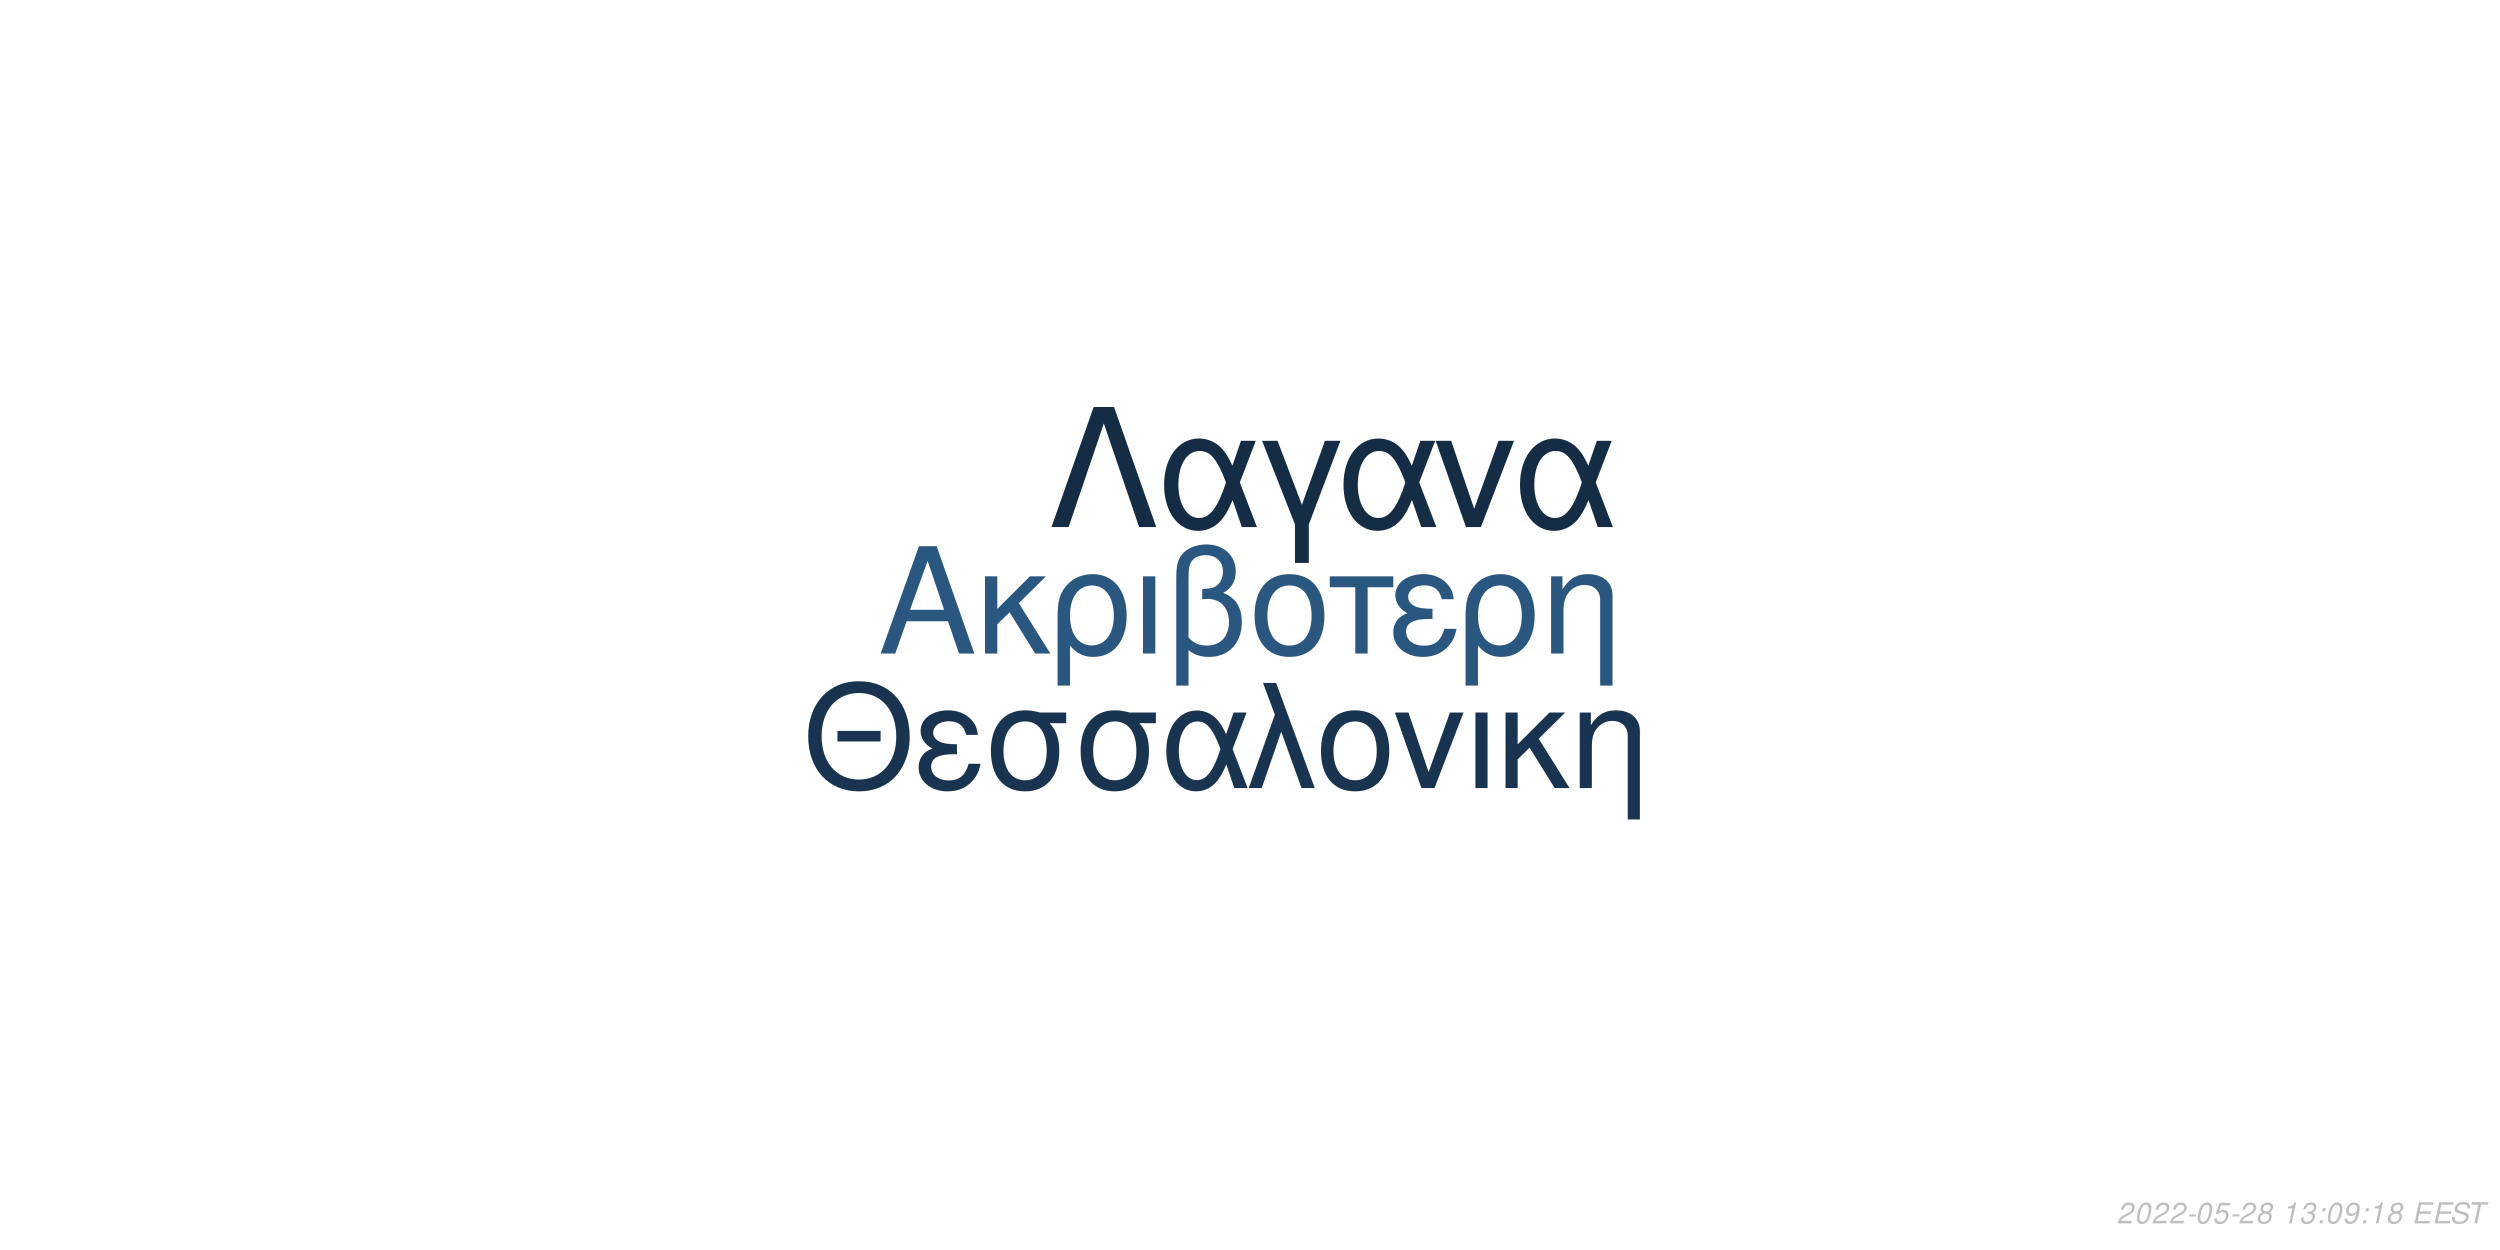
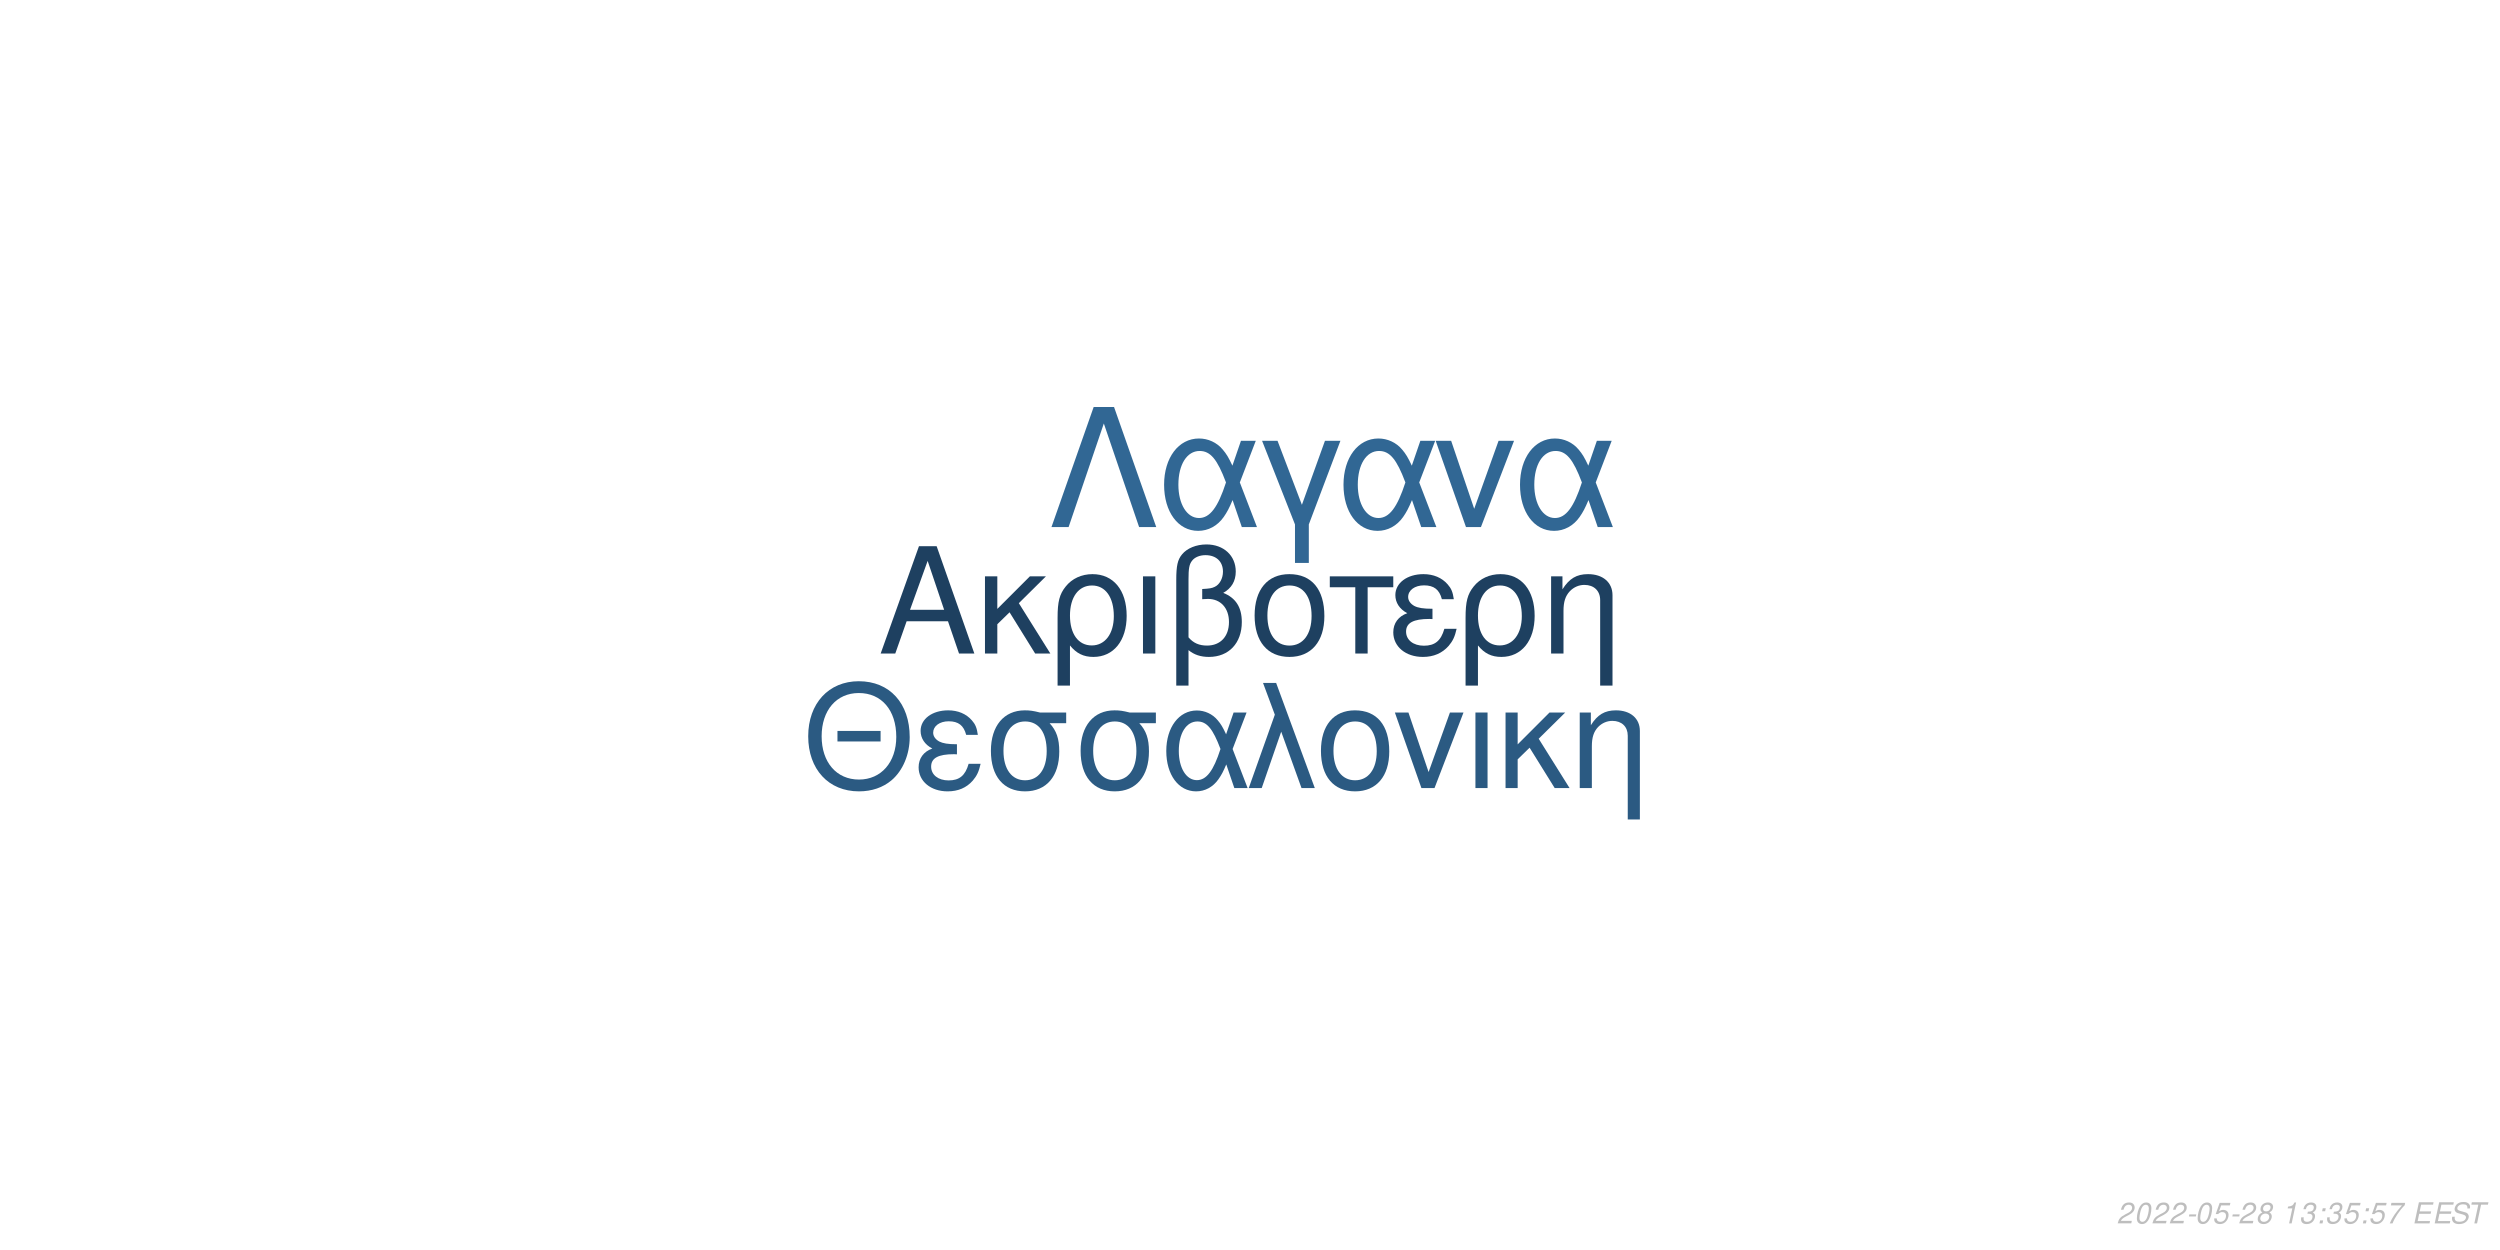
<svg xmlns="http://www.w3.org/2000/svg" xmlns:xlink="http://www.w3.org/1999/xlink" width="864pt" height="432pt" viewBox="0 0 864 432" version="1.1">
  <defs>
    <g>
      <symbol overflow="visible" id="glyph0-0">
        <path style="stroke:none;" d="" />
      </symbol>
      <symbol overflow="visible" id="glyph0-1">
        <path style="stroke:none;" d="M 24.125 -11.141 L 27.938 0 L 33.234 0 L 20.203 -37.094 L 14.094 -37.094 L 0.859 0 L 5.906 0 L 9.828 -11.141 Z M 22.797 -15.109 L 11 -15.109 L 17.094 -32.016 Z M 22.797 -15.109 " />
      </symbol>
      <symbol overflow="visible" id="glyph0-2">
        <path style="stroke:none;" d="M 7.172 -15.422 L 7.172 -26.672 L 2.906 -26.672 L 2.906 0 L 7.172 0 L 7.172 -10.125 L 11.406 -14.25 L 20.25 0 L 25.5 0 L 14.609 -17.406 L 23.969 -26.672 L 18.422 -26.672 Z M 7.172 -15.422 " />
      </symbol>
      <symbol overflow="visible" id="glyph0-3">
        <path style="stroke:none;" d="M 3 11.094 L 7.281 11.094 L 7.281 -2.797 C 9.516 -0.047 11.953 1.172 15.375 1.172 C 22.344 1.172 26.875 -4.422 26.875 -13.031 C 26.875 -21.891 22.297 -27.438 15.062 -27.438 C 11.297 -27.438 7.984 -25.906 5.797 -23.156 C 3.672 -20.516 3 -17.969 3 -12.359 Z M 14.906 -23.516 C 19.547 -23.516 22.438 -19.438 22.438 -12.922 C 22.438 -6.812 19.391 -2.797 14.812 -2.797 C 10.172 -2.797 7.281 -6.766 7.281 -13.125 C 7.281 -19.484 10.234 -23.516 14.906 -23.516 Z M 14.906 -23.516 " />
      </symbol>
      <symbol overflow="visible" id="glyph0-4">
        <path style="stroke:none;" d="M 3.516 0 L 7.781 0 L 7.781 -26.672 L 3.516 -26.672 Z M 3.516 0 " />
      </symbol>
      <symbol overflow="visible" id="glyph0-5">
        <path style="stroke:none;" d="M 4.016 11.094 L 8.25 11.094 L 8.25 -1.172 C 10.172 0.406 12.422 1.172 15.312 1.172 C 22.188 1.172 26.672 -3.609 26.672 -10.891 C 26.672 -15.984 24.578 -19.234 20.25 -20.969 C 23.109 -22.547 24.578 -25.031 24.578 -28.344 C 24.578 -33.844 20.406 -37.703 14.453 -37.703 C 10.938 -37.703 7.734 -36.391 6 -34.25 C 4.484 -32.422 4.016 -30.328 4.016 -25.391 Z M 8.25 -25.656 C 8.25 -29.359 8.5 -30.844 9.469 -32.062 C 10.375 -33.281 12.156 -34 14.094 -34 C 17.812 -34 20.156 -31.812 20.156 -28.297 C 20.156 -25.953 18.984 -23.812 17.297 -23.047 C 16.281 -22.547 15.469 -22.438 12.984 -22.297 L 12.984 -18.781 C 13.734 -18.828 14.344 -18.875 14.969 -18.875 C 19.344 -18.875 22.234 -15.719 22.234 -10.891 C 22.234 -5.906 19.281 -2.75 14.656 -2.75 C 11.953 -2.75 9.922 -3.609 8.25 -5.594 Z M 8.25 -25.656 " />
      </symbol>
      <symbol overflow="visible" id="glyph0-6">
        <path style="stroke:none;" d="M 14.094 -27.438 C 6.562 -27.438 2.094 -22.094 2.094 -13.125 C 2.094 -4.125 6.562 1.172 14.141 1.172 C 21.672 1.172 26.203 -4.172 26.203 -12.922 C 26.203 -22.188 21.828 -27.438 14.094 -27.438 Z M 14.141 -23.516 C 18.938 -23.516 21.781 -19.594 21.781 -12.984 C 21.781 -6.672 18.828 -2.75 14.141 -2.75 C 9.422 -2.75 6.516 -6.672 6.516 -13.125 C 6.516 -19.594 9.422 -23.516 14.141 -23.516 Z M 14.141 -23.516 " />
      </symbol>
      <symbol overflow="visible" id="glyph0-7">
        <path style="stroke:none;" d="M 7.891 0 L 12.156 0 L 12.156 -22.906 L 21.016 -22.906 L 21.016 -26.672 L -0.922 -26.672 L -0.922 -22.906 L 7.891 -22.906 Z M 7.891 0 " />
      </symbol>
      <symbol overflow="visible" id="glyph0-8">
        <path style="stroke:none;" d="M 14.562 -15.469 C 11.344 -15.469 9.562 -15.781 8.297 -16.438 C 6.922 -17.203 6.156 -18.328 6.156 -19.547 C 6.156 -21.891 8.453 -23.562 11.656 -23.562 C 15.062 -23.562 16.953 -22.094 17.812 -18.781 L 21.938 -18.781 C 21.578 -21.266 21.062 -22.5 19.797 -23.922 C 17.812 -26.203 14.906 -27.438 11.453 -27.438 C 5.797 -27.438 1.734 -24.375 1.734 -20.203 C 1.734 -17.609 3.156 -15.375 5.859 -13.938 C 2.797 -12.875 1.016 -10.484 1.016 -7.328 C 1.016 -2.391 5.297 1.172 11.25 1.172 C 14.969 1.172 17.906 -0.109 20.156 -2.641 C 21.578 -4.328 22.297 -5.797 22.906 -8.547 L 18.672 -8.547 C 17.5 -4.422 15.422 -2.703 11.609 -2.703 C 7.938 -2.703 5.438 -4.688 5.438 -7.578 C 5.438 -10.578 7.938 -11.953 13.484 -11.953 C 13.641 -11.953 14.094 -11.953 14.562 -11.906 Z M 14.562 -15.469 " />
      </symbol>
      <symbol overflow="visible" id="glyph0-9">
        <path style="stroke:none;" d="M 3.562 -26.672 L 3.562 0 L 7.844 0 L 7.844 -14.703 C 7.844 -17.906 8.5 -19.891 10.031 -21.531 C 11.406 -22.953 13.188 -23.719 15.062 -23.719 C 18.375 -23.719 20.516 -21.672 20.516 -18.469 L 20.516 11.094 L 24.781 11.094 L 24.781 -20.156 C 24.781 -24.578 21.469 -27.438 16.328 -27.438 C 12.359 -27.438 9.828 -25.906 7.484 -22.188 L 7.484 -26.672 Z M 3.562 -26.672 " />
      </symbol>
      <symbol overflow="visible" id="glyph1-0">
        <path style="stroke:none;" d="" />
      </symbol>
      <symbol overflow="visible" id="glyph1-1">
        <path style="stroke:none;" d="M 26.859 -19.734 L 11.953 -19.734 L 11.953 -16.094 L 26.859 -16.094 Z M 19.328 -36.922 C 8.922 -36.922 1.844 -29.25 1.844 -17.891 C 1.844 -6.484 8.875 1.141 19.391 1.141 C 23.812 1.141 27.703 -0.203 30.641 -2.688 C 34.578 -6.031 36.922 -11.656 36.922 -17.594 C 36.922 -29.297 30 -36.922 19.328 -36.922 Z M 19.328 -32.844 C 27.203 -32.844 32.281 -26.906 32.281 -17.688 C 32.281 -8.922 27.062 -2.938 19.391 -2.938 C 11.609 -2.938 6.484 -8.922 6.484 -17.891 C 6.484 -26.859 11.609 -32.844 19.328 -32.844 Z M 19.328 -32.844 " />
      </symbol>
      <symbol overflow="visible" id="glyph1-2">
        <path style="stroke:none;" d="M 14.25 -15.141 C 11.109 -15.141 9.375 -15.453 8.125 -16.094 C 6.781 -16.844 6.031 -17.938 6.031 -19.141 C 6.031 -21.422 8.266 -23.078 11.406 -23.078 C 14.75 -23.078 16.594 -21.625 17.438 -18.391 L 21.469 -18.391 C 21.125 -20.828 20.625 -22.031 19.391 -23.422 C 17.438 -25.656 14.594 -26.859 11.219 -26.859 C 5.688 -26.859 1.688 -23.875 1.688 -19.781 C 1.688 -17.234 3.094 -15.047 5.734 -13.656 C 2.734 -12.609 1 -10.266 1 -7.172 C 1 -2.344 5.188 1.141 11.016 1.141 C 14.656 1.141 17.547 -0.094 19.734 -2.594 C 21.125 -4.234 21.828 -5.688 22.422 -8.375 L 18.281 -8.375 C 17.141 -4.328 15.094 -2.641 11.359 -2.641 C 7.766 -2.641 5.328 -4.578 5.328 -7.422 C 5.328 -10.359 7.766 -11.703 13.203 -11.703 C 13.359 -11.703 13.797 -11.703 14.25 -11.656 Z M 14.25 -15.141 " />
      </symbol>
      <symbol overflow="visible" id="glyph1-3">
        <path style="stroke:none;" d="M 29 -26.109 L 19.938 -26.109 C 17.594 -26.703 16.438 -26.859 14.703 -26.859 C 7.469 -26.859 2.984 -21.469 2.984 -12.859 C 2.984 -4.031 7.375 1.141 14.797 1.141 C 22.172 1.141 26.609 -4.078 26.609 -12.656 C 26.609 -17.047 25.656 -19.828 23.266 -22.422 L 29 -22.422 Z M 14.797 -23.016 C 19.531 -23.016 22.266 -19.234 22.266 -12.75 C 22.266 -6.531 19.438 -2.688 14.797 -2.688 C 10.172 -2.688 7.328 -6.531 7.328 -12.859 C 7.328 -19.188 10.172 -23.016 14.797 -23.016 Z M 14.797 -23.016 " />
      </symbol>
      <symbol overflow="visible" id="glyph1-4">
        <path style="stroke:none;" d="M 29.344 -26.109 L 24.859 -26.109 L 22.266 -18.578 C 21.125 -21.031 20.484 -22.125 19.328 -23.469 C 17.547 -25.609 14.906 -26.812 12.156 -26.812 C 5.984 -26.812 1.594 -20.984 1.594 -12.812 C 1.594 -4.578 5.828 1.141 11.906 1.141 C 14.953 1.141 17.734 -0.344 19.625 -3.047 C 20.672 -4.531 21.281 -5.688 22.328 -8.172 L 25.109 0 L 29.703 0 L 24.516 -13.5 Z M 20.328 -13.5 C 17.891 -5.922 15.453 -2.734 12.156 -2.734 C 8.516 -2.734 5.922 -6.922 5.922 -12.812 C 5.922 -18.938 8.516 -23.016 12.359 -23.016 C 15.594 -23.016 17.688 -20.531 20.328 -13.5 Z M 20.328 -13.5 " />
      </symbol>
      <symbol overflow="visible" id="glyph1-5">
        <path style="stroke:none;" d="M 1.094 0 L 5.578 0 L 12.312 -19.484 L 19.328 0 L 23.922 0 L 10.562 -36.328 L 6.031 -36.328 L 10.109 -25.359 Z M 1.094 0 " />
      </symbol>
      <symbol overflow="visible" id="glyph1-6">
        <path style="stroke:none;" d="M 13.797 -26.859 C 6.422 -26.859 2.047 -21.625 2.047 -12.859 C 2.047 -4.031 6.422 1.141 13.859 1.141 C 21.234 1.141 25.656 -4.078 25.656 -12.656 C 25.656 -21.719 21.375 -26.859 13.797 -26.859 Z M 13.859 -23.016 C 18.531 -23.016 21.328 -19.188 21.328 -12.703 C 21.328 -6.531 18.438 -2.688 13.859 -2.688 C 9.219 -2.688 6.375 -6.531 6.375 -12.859 C 6.375 -19.188 9.219 -23.016 13.859 -23.016 Z M 13.859 -23.016 " />
      </symbol>
      <symbol overflow="visible" id="glyph1-7">
        <path style="stroke:none;" d="M 14.297 0 L 24.312 -26.109 L 19.625 -26.109 L 12.25 -5.531 L 5.281 -26.109 L 0.594 -26.109 L 9.766 0 Z M 14.297 0 " />
      </symbol>
      <symbol overflow="visible" id="glyph1-8">
        <path style="stroke:none;" d="M 3.438 0 L 7.625 0 L 7.625 -26.109 L 3.438 -26.109 Z M 3.438 0 " />
      </symbol>
      <symbol overflow="visible" id="glyph1-9">
        <path style="stroke:none;" d="M 7.031 -15.094 L 7.031 -26.109 L 2.844 -26.109 L 2.844 0 L 7.031 0 L 7.031 -9.922 L 11.156 -13.953 L 19.828 0 L 24.969 0 L 14.297 -17.047 L 23.469 -26.109 L 18.031 -26.109 Z M 7.031 -15.094 " />
      </symbol>
      <symbol overflow="visible" id="glyph1-10">
        <path style="stroke:none;" d="M 3.484 -26.109 L 3.484 0 L 7.672 0 L 7.672 -14.406 C 7.672 -17.547 8.328 -19.484 9.812 -21.078 C 11.156 -22.469 12.906 -23.219 14.75 -23.219 C 17.984 -23.219 20.078 -21.234 20.078 -18.094 L 20.078 10.859 L 24.266 10.859 L 24.266 -19.734 C 24.266 -24.062 21.031 -26.859 16 -26.859 C 12.109 -26.859 9.609 -25.359 7.328 -21.719 L 7.328 -26.109 Z M 3.484 -26.109 " />
      </symbol>
      <symbol overflow="visible" id="glyph2-0">
        <path style="stroke:none;" d="" />
      </symbol>
      <symbol overflow="visible" id="glyph2-1">
        <path style="stroke:none;" d="M 22.531 -41.484 L 15.484 -41.484 L 0.906 0 L 6.828 0 L 19 -35.797 L 31.188 0 L 37.109 0 Z M 22.531 -41.484 " />
      </symbol>
      <symbol overflow="visible" id="glyph2-2">
        <path style="stroke:none;" d="M 33.516 -29.812 L 28.391 -29.812 L 25.438 -21.219 C 24.125 -24.016 23.391 -25.266 22.078 -26.797 C 20.031 -29.25 17.016 -30.609 13.891 -30.609 C 6.828 -30.609 1.828 -23.953 1.828 -14.625 C 1.828 -5.234 6.656 1.312 13.594 1.312 C 17.078 1.312 20.266 -0.391 22.422 -3.469 C 23.609 -5.172 24.297 -6.484 25.5 -9.328 L 28.688 0 L 33.922 0 L 28 -15.422 Z M 23.219 -15.422 C 20.422 -6.766 17.641 -3.125 13.891 -3.125 C 9.734 -3.125 6.766 -7.906 6.766 -14.625 C 6.766 -21.625 9.734 -26.297 14.109 -26.297 C 17.812 -26.297 20.203 -23.453 23.219 -15.422 Z M 23.219 -15.422 " />
      </symbol>
      <symbol overflow="visible" id="glyph2-3">
        <path style="stroke:none;" d="M 12.062 12.406 L 16.844 12.406 L 16.844 -0.906 L 27.766 -29.812 L 22.422 -29.812 L 14.453 -7.688 L 6.031 -29.812 L 0.688 -29.812 L 12.062 -0.906 Z M 12.062 12.406 " />
      </symbol>
      <symbol overflow="visible" id="glyph2-4">
        <path style="stroke:none;" d="M 16.328 0 L 27.766 -29.812 L 22.422 -29.812 L 14 -6.312 L 6.031 -29.812 L 0.688 -29.812 L 11.156 0 Z M 16.328 0 " />
      </symbol>
      <symbol overflow="visible" id="glyph3-0">
        <path style="stroke:none;" d="" />
      </symbol>
      <symbol overflow="visible" id="glyph3-1">
        <path style="stroke:none;" d="M 5.234 -0.875 L 1.469 -0.875 C 1.641 -1.375 2.203 -1.891 3.109 -2.344 L 4.234 -2.938 C 5.562 -3.625 6.219 -4.469 6.219 -5.484 C 6.219 -5.938 6.062 -6.359 5.797 -6.656 C 5.469 -7.047 4.984 -7.234 4.312 -7.234 C 2.766 -7.234 1.891 -6.453 1.484 -4.734 L 2.375 -4.734 C 2.484 -5.188 2.609 -5.484 2.797 -5.75 C 3.094 -6.203 3.609 -6.453 4.188 -6.453 C 4.891 -6.453 5.344 -6.031 5.344 -5.375 C 5.344 -4.703 4.859 -4.094 4.016 -3.656 L 2.984 -3.125 C 1.234 -2.188 0.797 -1.656 0.344 -0.016 L 5.047 -0.016 Z M 5.234 -0.875 " />
      </symbol>
      <symbol overflow="visible" id="glyph3-2">
        <path style="stroke:none;" d="M 4.203 -7.234 C 3.375 -7.234 2.688 -6.812 2.125 -5.984 C 1.484 -5.047 0.984 -3.188 0.984 -1.734 C 0.984 -1.109 1.172 -0.562 1.484 -0.266 C 1.797 0.047 2.281 0.234 2.766 0.234 C 3.625 0.234 4.281 -0.156 4.859 -1.016 C 5.516 -1.953 6 -3.797 6 -5.266 C 6 -6.5 5.328 -7.234 4.203 -7.234 Z M 4.094 -6.453 C 4.734 -6.453 5.125 -5.984 5.125 -5.156 C 5.125 -4.203 4.781 -2.625 4.406 -1.812 C 3.984 -0.938 3.516 -0.547 2.875 -0.547 C 2.25 -0.547 1.875 -1.031 1.875 -1.828 C 1.875 -2.797 2.203 -4.344 2.594 -5.203 C 2.984 -6.047 3.453 -6.453 4.094 -6.453 Z M 4.094 -6.453 " />
      </symbol>
      <symbol overflow="visible" id="glyph3-3">
        <path style="stroke:none;" d="M 3.516 -3.125 L 1.125 -3.125 L 0.969 -2.406 L 3.359 -2.406 Z M 3.516 -3.125 " />
      </symbol>
      <symbol overflow="visible" id="glyph3-4">
        <path style="stroke:none;" d="M 6.297 -7.094 L 2.594 -7.094 L 1.234 -3.234 L 2.047 -3.234 C 2.656 -3.766 2.938 -3.906 3.531 -3.906 C 4.328 -3.906 4.797 -3.453 4.797 -2.688 C 4.797 -1.438 3.969 -0.547 2.828 -0.547 C 2.031 -0.547 1.609 -0.938 1.578 -1.734 L 0.703 -1.734 L 0.703 -1.516 C 0.703 -0.938 0.844 -0.547 1.188 -0.266 C 1.562 0.062 2.078 0.234 2.703 0.234 C 3.656 0.234 4.391 -0.156 4.984 -0.922 C 5.422 -1.5 5.672 -2.234 5.672 -2.953 C 5.672 -4 4.938 -4.672 3.812 -4.672 C 3.328 -4.672 2.906 -4.547 2.406 -4.234 L 3.109 -6.219 L 6.109 -6.219 Z M 6.297 -7.094 " />
      </symbol>
      <symbol overflow="visible" id="glyph3-5">
        <path style="stroke:none;" d="M 4.766 -3.797 C 5.078 -3.969 5.234 -4.078 5.438 -4.234 C 5.812 -4.594 6.062 -5.172 6.062 -5.734 C 6.062 -6.625 5.344 -7.234 4.266 -7.234 C 2.812 -7.234 1.703 -6.219 1.703 -4.875 C 1.703 -4.406 1.875 -4.125 2.359 -3.812 C 1.297 -3.312 0.75 -2.516 0.75 -1.469 C 0.75 -0.438 1.547 0.234 2.812 0.234 C 3.656 0.234 4.359 -0.094 4.938 -0.734 C 5.359 -1.234 5.609 -1.859 5.609 -2.438 C 5.609 -3.047 5.312 -3.516 4.766 -3.797 Z M 4.109 -6.453 C 4.797 -6.453 5.188 -6.125 5.188 -5.578 C 5.188 -5.266 5.062 -4.922 4.859 -4.672 C 4.562 -4.312 4.188 -4.156 3.656 -4.156 C 2.984 -4.156 2.594 -4.453 2.594 -4.984 C 2.594 -5.859 3.203 -6.453 4.109 -6.453 Z M 3.453 -3.406 C 4.234 -3.406 4.734 -2.984 4.734 -2.312 C 4.734 -1.312 3.922 -0.547 2.875 -0.547 C 2.125 -0.547 1.625 -0.969 1.625 -1.625 C 1.625 -2.609 2.438 -3.406 3.453 -3.406 Z M 3.453 -3.406 " />
      </symbol>
      <symbol overflow="visible" id="glyph3-6">
        <path style="stroke:none;" d="" />
      </symbol>
      <symbol overflow="visible" id="glyph3-7">
        <path style="stroke:none;" d="M 3.703 -5.188 L 2.594 0 L 3.469 0 L 5.016 -7.234 L 4.438 -7.234 C 3.906 -6.156 3.688 -6.016 2.234 -5.812 L 2.109 -5.188 Z M 3.703 -5.188 " />
      </symbol>
      <symbol overflow="visible" id="glyph3-8">
        <path style="stroke:none;" d="M 2.922 -3.312 C 3.125 -3.344 3.234 -3.344 3.375 -3.344 C 4.203 -3.344 4.688 -3 4.688 -2.406 C 4.688 -1.312 3.906 -0.547 2.781 -0.547 C 2.047 -0.547 1.594 -0.938 1.594 -1.562 C 1.594 -1.719 1.609 -1.844 1.656 -2.094 L 0.766 -2.094 C 0.734 -1.797 0.719 -1.641 0.719 -1.469 C 0.719 -0.375 1.406 0.234 2.641 0.234 C 3.547 0.234 4.297 -0.078 4.812 -0.656 C 5.266 -1.156 5.562 -1.875 5.562 -2.547 C 5.562 -3.125 5.344 -3.453 4.797 -3.734 C 5.641 -4.234 6.016 -4.844 6.016 -5.734 C 6.016 -6.656 5.312 -7.234 4.203 -7.234 C 3.375 -7.234 2.672 -6.938 2.188 -6.375 C 1.891 -6.031 1.703 -5.641 1.516 -4.906 L 2.391 -4.906 C 2.5 -5.359 2.594 -5.594 2.734 -5.812 C 3.047 -6.234 3.516 -6.453 4.078 -6.453 C 4.734 -6.453 5.141 -6.125 5.141 -5.578 C 5.141 -5.188 5.016 -4.797 4.797 -4.547 C 4.516 -4.234 4 -4.062 3.266 -4.062 L 3.078 -4.062 Z M 2.922 -3.312 " />
      </symbol>
      <symbol overflow="visible" id="glyph3-9">
        <path style="stroke:none;" d="M 2.359 -1.031 L 1.312 -1.031 L 1.094 0 L 2.141 0 Z M 3.266 -5.234 L 2.219 -5.234 L 2 -4.203 L 3.047 -4.203 Z M 3.266 -5.234 " />
      </symbol>
      <symbol overflow="visible" id="glyph3-10">
-         <path style="stroke:none;" d="M 0.844 -1.656 C 0.844 -1.547 0.844 -1.438 0.844 -1.375 C 0.844 -0.406 1.531 0.234 2.578 0.234 C 3.203 0.234 3.766 0.016 4.297 -0.438 C 4.938 -1 5.312 -1.656 5.594 -2.719 C 5.844 -3.672 6.016 -4.766 6.016 -5.375 C 6.016 -5.844 5.844 -6.328 5.547 -6.656 C 5.203 -7.031 4.703 -7.234 4.062 -7.234 C 2.516 -7.234 1.297 -5.938 1.297 -4.266 C 1.297 -3.203 1.984 -2.547 3.047 -2.547 C 3.484 -2.547 3.953 -2.672 4.281 -2.891 C 4.406 -2.984 4.547 -3.078 4.828 -3.344 C 4.438 -1.484 3.703 -0.547 2.703 -0.547 C 2.109 -0.547 1.719 -0.938 1.719 -1.547 L 1.719 -1.656 Z M 3.953 -6.453 C 4.625 -6.453 5.141 -5.953 5.141 -5.281 C 5.141 -4.188 4.312 -3.312 3.297 -3.312 C 2.594 -3.312 2.172 -3.734 2.172 -4.453 C 2.172 -5.562 2.984 -6.453 3.953 -6.453 Z M 3.953 -6.453 " />
+         <path style="stroke:none;" d="M 6.703 -7.094 L 1.953 -7.094 L 1.766 -6.219 L 5.594 -6.219 C 3.344 -3.688 2.266 -2.109 1.375 0 L 2.344 0 C 3.031 -1.906 4.828 -4.594 6.547 -6.281 Z M 6.703 -7.094 " />
      </symbol>
      <symbol overflow="visible" id="glyph3-11">
        <path style="stroke:none;" d="M 2.547 -3.312 L 6.5 -3.312 L 6.688 -4.141 L 2.719 -4.141 L 3.219 -6.469 L 7.344 -6.469 L 7.516 -7.297 L 2.453 -7.297 L 0.906 0 L 6.125 0 L 6.297 -0.812 L 2.016 -0.812 Z M 2.547 -3.312 " />
      </symbol>
      <symbol overflow="visible" id="glyph3-12">
        <path style="stroke:none;" d="M 7.062 -5.156 C 7.125 -5.438 7.141 -5.562 7.141 -5.703 C 7.141 -6.156 6.938 -6.594 6.594 -6.891 C 6.188 -7.25 5.656 -7.406 4.875 -7.406 C 3.844 -7.406 3.047 -7.125 2.5 -6.562 C 2.094 -6.141 1.781 -5.438 1.781 -4.922 C 1.781 -4.297 2.219 -3.766 2.891 -3.562 L 4.594 -3.094 C 5.406 -2.859 5.734 -2.578 5.734 -2.094 C 5.734 -1.781 5.547 -1.406 5.266 -1.141 C 4.844 -0.766 4.266 -0.578 3.453 -0.578 C 2.328 -0.578 1.812 -0.984 1.812 -1.906 C 1.812 -2.047 1.812 -2.125 1.844 -2.312 L 0.984 -2.312 C 0.906 -2.062 0.891 -1.906 0.891 -1.688 C 0.891 -0.484 1.797 0.234 3.297 0.234 C 4.359 0.234 5.234 -0.062 5.812 -0.609 C 6.344 -1.078 6.688 -1.797 6.688 -2.375 C 6.688 -2.641 6.609 -2.906 6.453 -3.156 C 6.234 -3.5 5.938 -3.703 5.469 -3.828 L 3.75 -4.312 C 2.984 -4.547 2.734 -4.734 2.734 -5.188 C 2.734 -5.547 2.875 -5.844 3.188 -6.109 C 3.547 -6.438 4.031 -6.594 4.703 -6.594 C 5.266 -6.594 5.688 -6.484 5.906 -6.297 C 6.094 -6.125 6.219 -5.797 6.219 -5.516 C 6.219 -5.422 6.203 -5.344 6.188 -5.156 Z M 7.062 -5.156 " />
      </symbol>
      <symbol overflow="visible" id="glyph3-13">
        <path style="stroke:none;" d="M 4.938 -6.469 L 7.312 -6.469 L 7.484 -7.297 L 1.75 -7.297 L 1.578 -6.469 L 3.984 -6.469 L 2.609 0 L 3.547 0 Z M 4.938 -6.469 " />
      </symbol>
    </g>
  </defs>
  <g id="surface1">
    <rect x="0" y="0" width="864" height="432" style="fill:rgb(100%,100%,100%);fill-opacity:1;stroke:none;" />
-     <g style="fill:rgb(16.078%,34.118%,49.804%);fill-opacity:1;">
+     <g style="fill:rgb(11.765%,25.098%,37.647%);fill-opacity:1;">
      <use xlink:href="#glyph0-1" x="303.5" y="225.861" />
      <use xlink:href="#glyph0-2" x="337.5" y="225.861" />
      <use xlink:href="#glyph0-3" x="362.5" y="225.861" />
      <use xlink:href="#glyph0-4" x="391.5" y="225.861" />
      <use xlink:href="#glyph0-5" x="402.5" y="225.861" />
      <use xlink:href="#glyph0-6" x="431.5" y="225.861" />
      <use xlink:href="#glyph0-7" x="460.5" y="225.861" />
      <use xlink:href="#glyph0-8" x="480.5" y="225.861" />
      <use xlink:href="#glyph0-3" x="503.5" y="225.861" />
      <use xlink:href="#glyph0-9" x="532.5" y="225.861" />
    </g>
-     <g style="fill:rgb(9.412%,20.392%,31.373%);fill-opacity:1;">
+     <g style="fill:rgb(16.863%,35.294%,50.98%);fill-opacity:1;">
      <use xlink:href="#glyph1-1" x="277.473" y="272.354" />
      <use xlink:href="#glyph1-2" x="316.473" y="272.354" />
      <use xlink:href="#glyph1-3" x="339.473" y="272.354" />
      <use xlink:href="#glyph1-3" x="370.473" y="272.354" />
      <use xlink:href="#glyph1-4" x="401.473" y="272.354" />
      <use xlink:href="#glyph1-5" x="430.473" y="272.354" />
      <use xlink:href="#glyph1-6" x="454.473" y="272.354" />
      <use xlink:href="#glyph1-7" x="481.473" y="272.354" />
      <use xlink:href="#glyph1-8" x="506.473" y="272.354" />
      <use xlink:href="#glyph1-9" x="517.473" y="272.354" />
      <use xlink:href="#glyph1-10" x="542.473" y="272.354" />
    </g>
-     <g style="fill:rgb(7.843%,17.647%,27.059%);fill-opacity:1;">
+     <g style="fill:rgb(19.216%,40.392%,58.039%);fill-opacity:1;">
      <use xlink:href="#glyph2-1" x="362.484" y="182.152" />
      <use xlink:href="#glyph2-2" x="400.484" y="182.152" />
      <use xlink:href="#glyph2-3" x="435.484" y="182.152" />
      <use xlink:href="#glyph2-2" x="462.484" y="182.152" />
      <use xlink:href="#glyph2-4" x="495.484" y="182.152" />
      <use xlink:href="#glyph2-2" x="523.484" y="182.152" />
    </g>
    <g style="fill:rgb(74.51%,74.51%,74.51%);fill-opacity:1;">
      <use xlink:href="#glyph3-1" x="731.52" y="422.81" />
      <use xlink:href="#glyph3-2" x="737.52" y="422.81" />
      <use xlink:href="#glyph3-1" x="743.52" y="422.81" />
      <use xlink:href="#glyph3-1" x="749.52" y="422.81" />
      <use xlink:href="#glyph3-3" x="755.52" y="422.81" />
      <use xlink:href="#glyph3-2" x="758.52" y="422.81" />
      <use xlink:href="#glyph3-4" x="764.52" y="422.81" />
      <use xlink:href="#glyph3-3" x="770.52" y="422.81" />
      <use xlink:href="#glyph3-1" x="773.52" y="422.81" />
      <use xlink:href="#glyph3-5" x="779.52" y="422.81" />
      <use xlink:href="#glyph3-6" x="785.52" y="422.81" />
      <use xlink:href="#glyph3-7" x="788.52" y="422.81" />
      <use xlink:href="#glyph3-8" x="794.52" y="422.81" />
      <use xlink:href="#glyph3-9" x="800.52" y="422.81" />
-       <use xlink:href="#glyph3-2" x="803.52" y="422.81" />
-       <use xlink:href="#glyph3-10" x="809.52" y="422.81" />
+       <use xlink:href="#glyph3-8" x="803.52" y="422.81" />
+       <use xlink:href="#glyph3-4" x="809.52" y="422.81" />
      <use xlink:href="#glyph3-9" x="815.52" y="422.81" />
-       <use xlink:href="#glyph3-7" x="818.52" y="422.81" />
-       <use xlink:href="#glyph3-5" x="824.52" y="422.81" />
+       <use xlink:href="#glyph3-4" x="818.52" y="422.81" />
+       <use xlink:href="#glyph3-10" x="824.52" y="422.81" />
      <use xlink:href="#glyph3-6" x="830.52" y="422.81" />
      <use xlink:href="#glyph3-11" x="833.52" y="422.81" />
      <use xlink:href="#glyph3-11" x="840.52" y="422.81" />
      <use xlink:href="#glyph3-12" x="846.52" y="422.81" />
      <use xlink:href="#glyph3-13" x="852.52" y="422.81" />
    </g>
  </g>
</svg>
